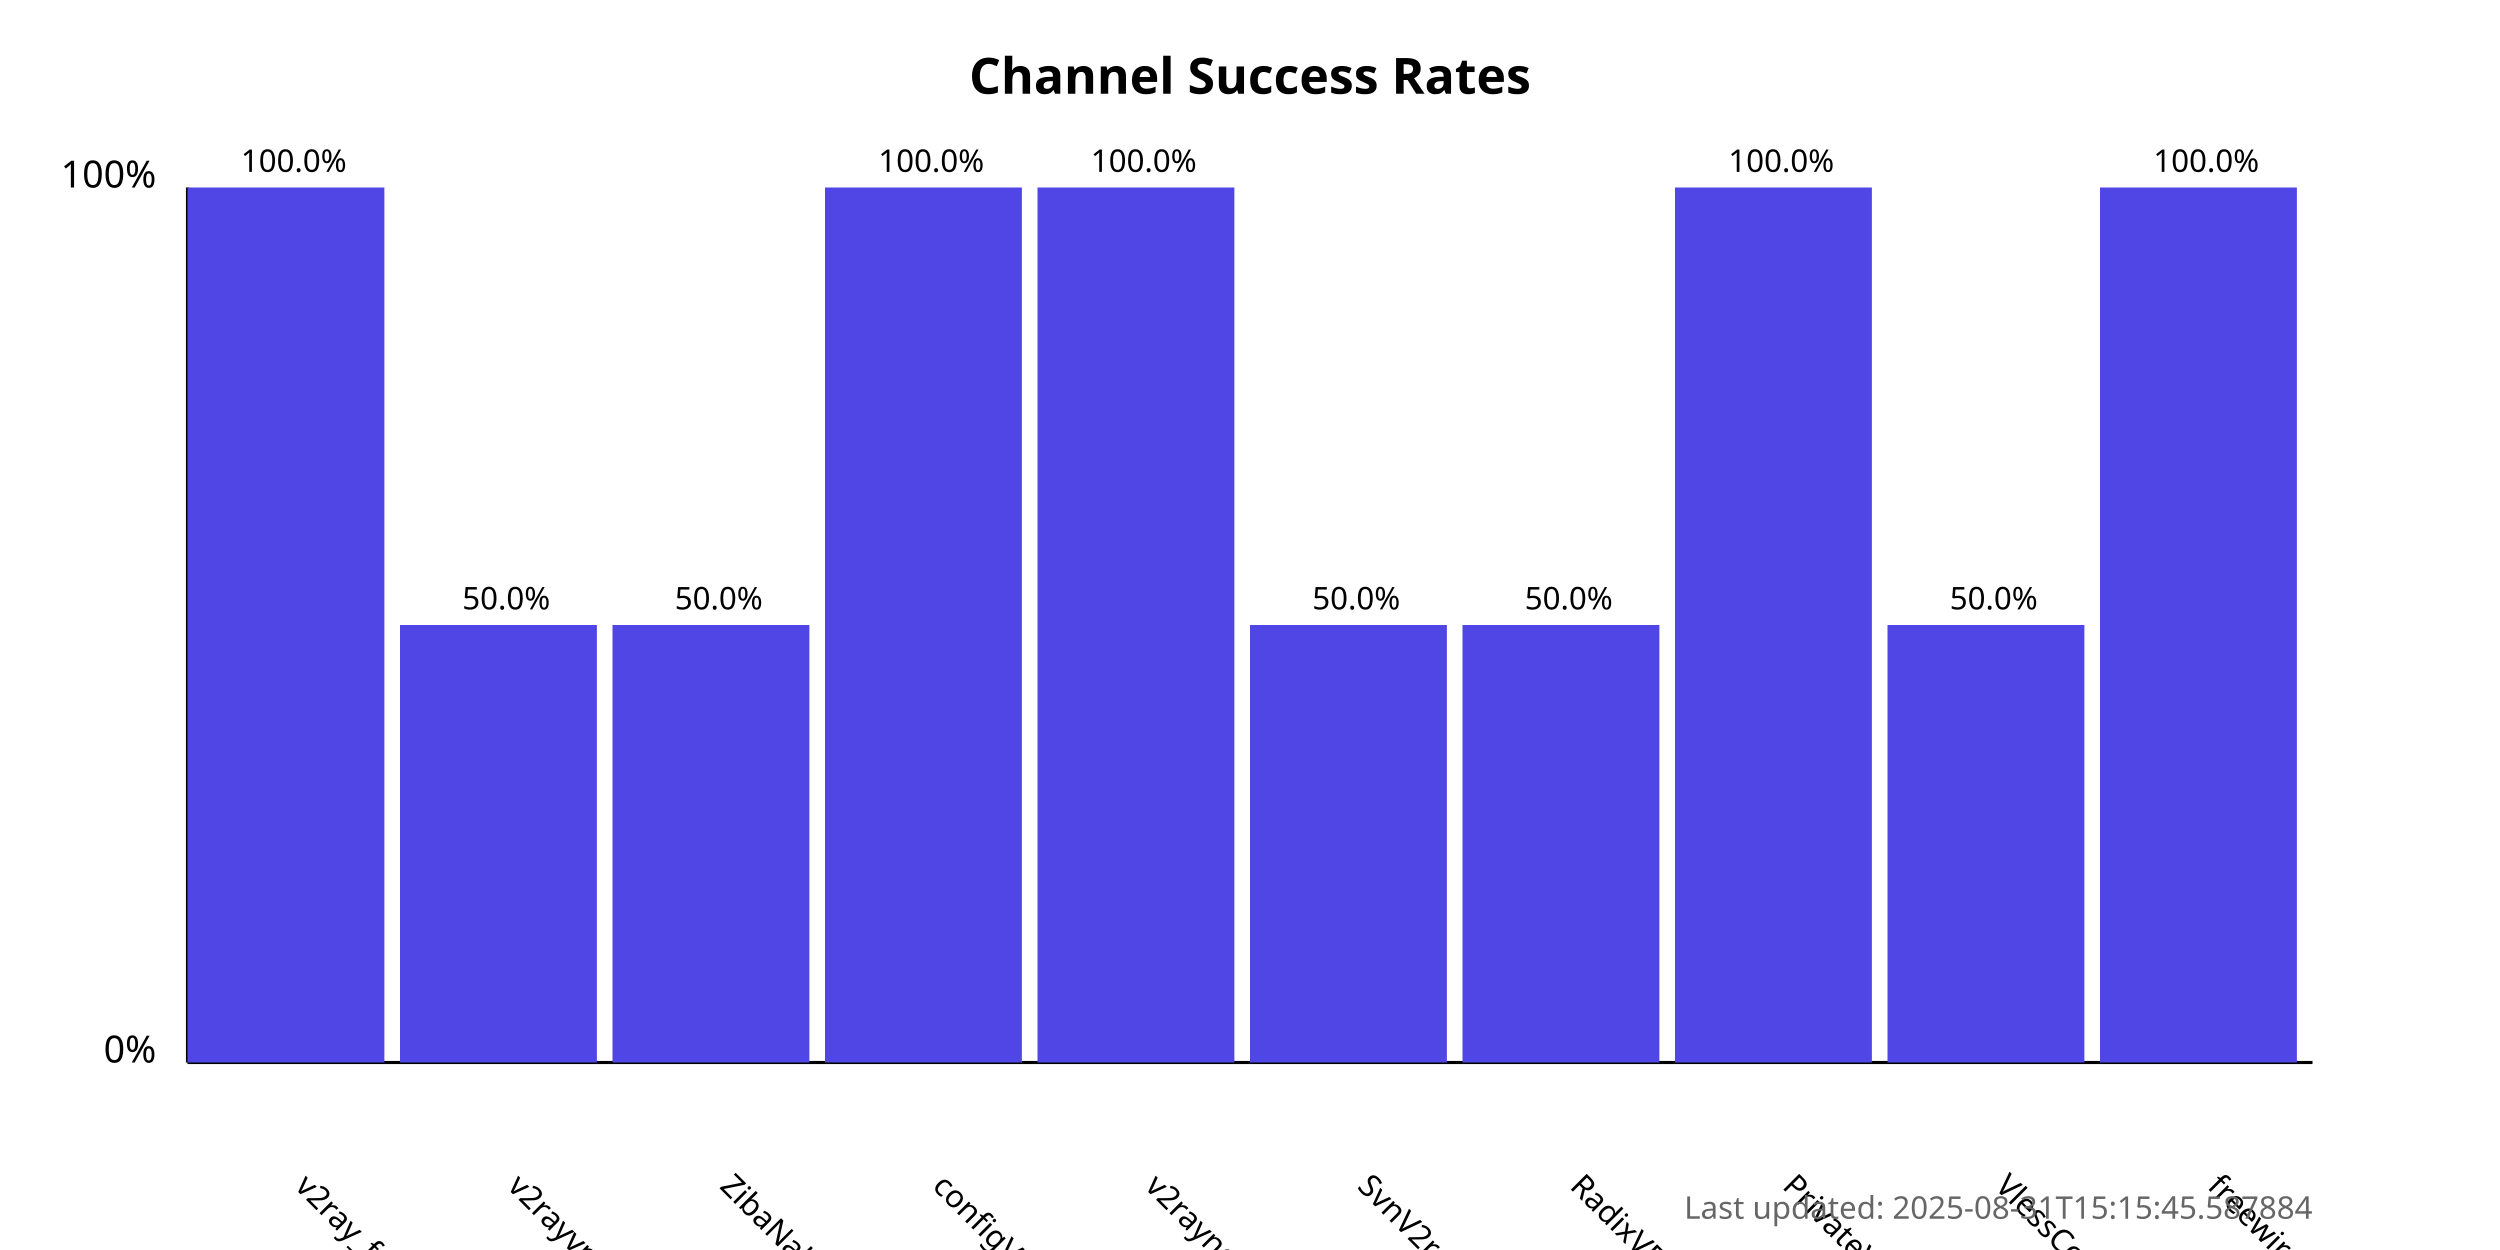
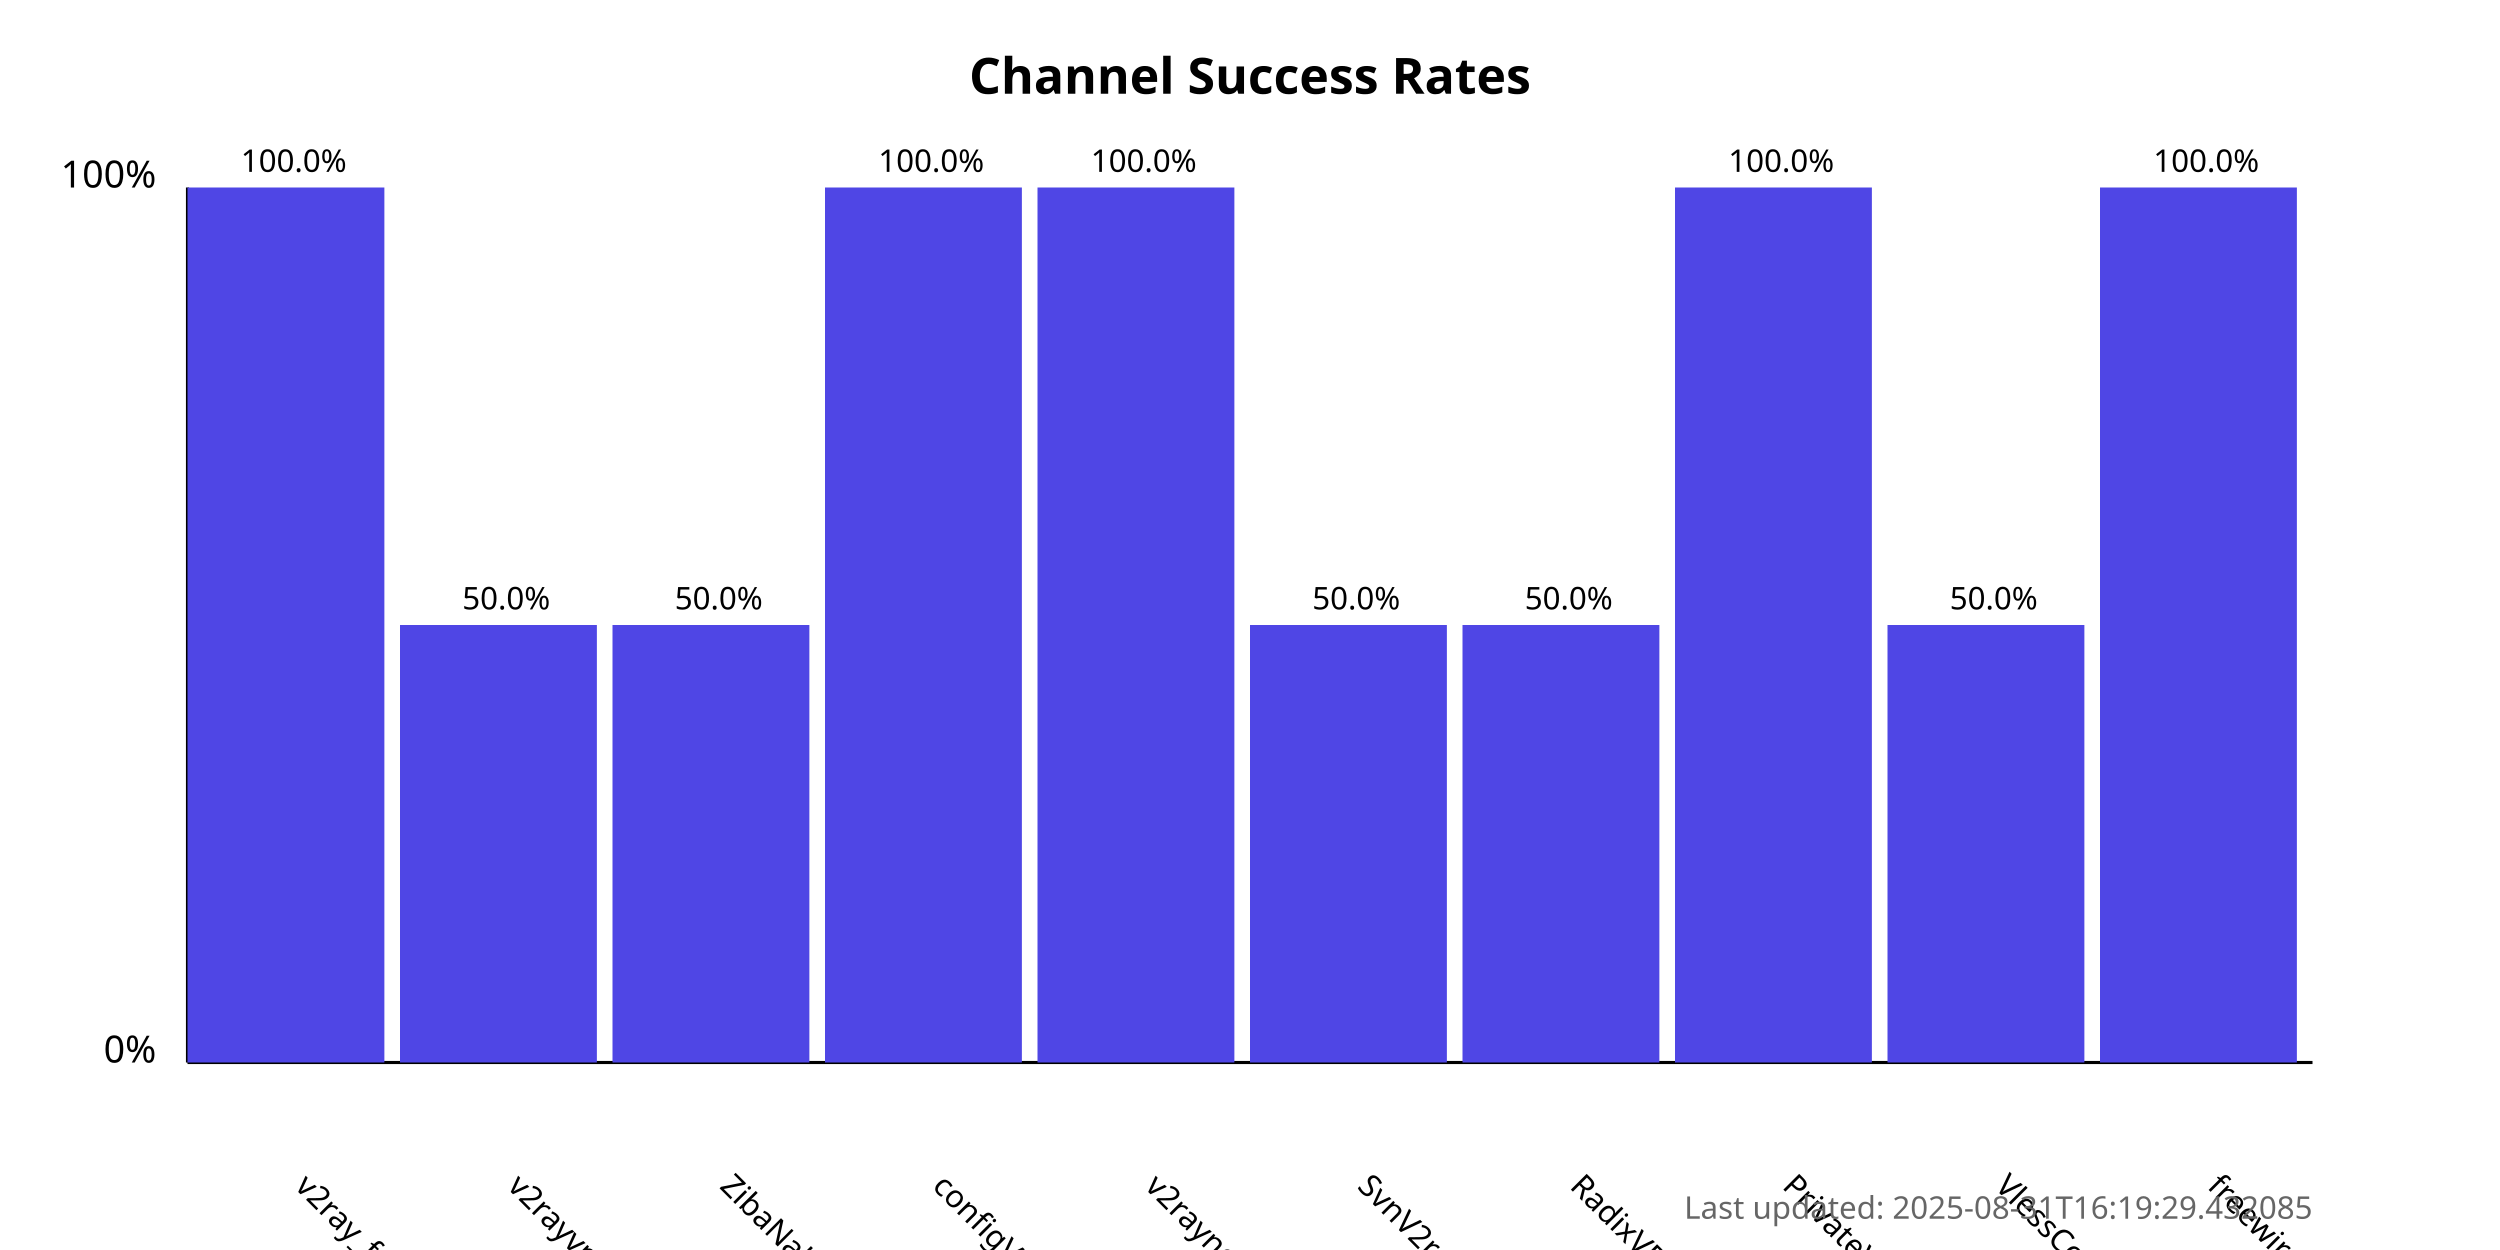
<svg xmlns="http://www.w3.org/2000/svg" width="800" height="400">
  <style>
            .chart-title { font: bold 16px sans-serif; }
            .axis-label { font: 12px sans-serif; }
            .tick-label { font: 10px sans-serif; }
            .bar { fill: #4f46e5; }
            .bar:hover { fill: #6366f1; }
            .timestamp { font: 10px sans-serif; fill: #666; }
        </style>
  <text x="400.0" y="30" text-anchor="middle" class="chart-title">
            Channel Success Rates
        </text>
  <line x1="60" y1="340" x2="60" y2="60" stroke="black" stroke-width="1" />
  <line x1="60" y1="340" x2="740" y2="340" stroke="black" stroke-width="1" />
  <text x="50" y="340" text-anchor="end" class="axis-label">0%</text>
  <text x="50" y="60" text-anchor="end" class="axis-label">100%</text>
  <g>
    <rect x="60" y="60.0" width="63.0" height="280.0" class="bar" />
    <text x="94.0" y="380" transform="rotate(45, 94.0, 380)" text-anchor="start" class="tick-label">
                v2ray_free_conf
            </text>
    <text x="94.0" y="55.0" text-anchor="middle" class="tick-label">
                100.0%
            </text>
  </g>
  <g>
    <rect x="128.0" y="200.0" width="63.0" height="140.0" class="bar" />
    <text x="162.0" y="380" transform="rotate(45, 162.0, 380)" text-anchor="start" class="tick-label">
                v2rayvpno
            </text>
    <text x="162.0" y="195.0" text-anchor="middle" class="tick-label">
                50.0%
            </text>
  </g>
  <g>
    <rect x="196.0" y="200.0" width="63.0" height="140.0" class="bar" />
    <text x="230.0" y="380" transform="rotate(45, 230.0, 380)" text-anchor="start" class="tick-label">
                ZibaNabz
            </text>
    <text x="230.0" y="195.0" text-anchor="middle" class="tick-label">
                50.0%
            </text>
  </g>
  <g>
    <rect x="264.0" y="60.0" width="63.0" height="280.0" class="bar" />
    <text x="298.0" y="380" transform="rotate(45, 298.0, 380)" text-anchor="start" class="tick-label">
                configV2rayForFree
            </text>
    <text x="298.0" y="55.0" text-anchor="middle" class="tick-label">
                100.0%
            </text>
  </g>
  <g>
    <rect x="332.0" y="60.0" width="63.0" height="280.0" class="bar" />
    <text x="366.0" y="380" transform="rotate(45, 366.0, 380)" text-anchor="start" class="tick-label">
                v2rayngvpn
            </text>
    <text x="366.0" y="55.0" text-anchor="middle" class="tick-label">
                100.0%
            </text>
  </g>
  <g>
    <rect x="400.0" y="200.0" width="63.0" height="140.0" class="bar" />
    <text x="434.0" y="380" transform="rotate(45, 434.0, 380)" text-anchor="start" class="tick-label">
                SvnV2ray
            </text>
    <text x="434.0" y="195.0" text-anchor="middle" class="tick-label">
                50.0%
            </text>
  </g>
  <g>
    <rect x="468.0" y="200.0" width="63.0" height="140.0" class="bar" />
    <text x="502.0" y="380" transform="rotate(45, 502.0, 380)" text-anchor="start" class="tick-label">
                RadixVPN
            </text>
    <text x="502.0" y="195.0" text-anchor="middle" class="tick-label">
                50.0%
            </text>
  </g>
  <g>
    <rect x="536.0" y="60.0" width="63.0" height="280.0" class="bar" />
    <text x="570.0" y="380" transform="rotate(45, 570.0, 380)" text-anchor="start" class="tick-label">
                PrivateVPNs
            </text>
    <text x="570.0" y="55.0" text-anchor="middle" class="tick-label">
                100.0%
            </text>
  </g>
  <g>
    <rect x="604.0" y="200.0" width="63.0" height="140.0" class="bar" />
    <text x="638.0" y="380" transform="rotate(45, 638.0, 380)" text-anchor="start" class="tick-label">
                VlessConfig
            </text>
    <text x="638.0" y="195.0" text-anchor="middle" class="tick-label">
                50.0%
            </text>
  </g>
  <g>
    <rect x="672.0" y="60.0" width="63.0" height="280.0" class="bar" />
    <text x="706.0" y="380" transform="rotate(45, 706.0, 380)" text-anchor="start" class="tick-label">
                freewireguard
            </text>
    <text x="706.0" y="55.0" text-anchor="middle" class="tick-label">
                100.0%
            </text>
  </g>
  <text x="740" y="390" text-anchor="end" class="timestamp">
-             Last updated: 2025-08-31T15:15:45.587884
+             Last updated: 2025-08-31T16:19:29.432085
        </text>
</svg>
